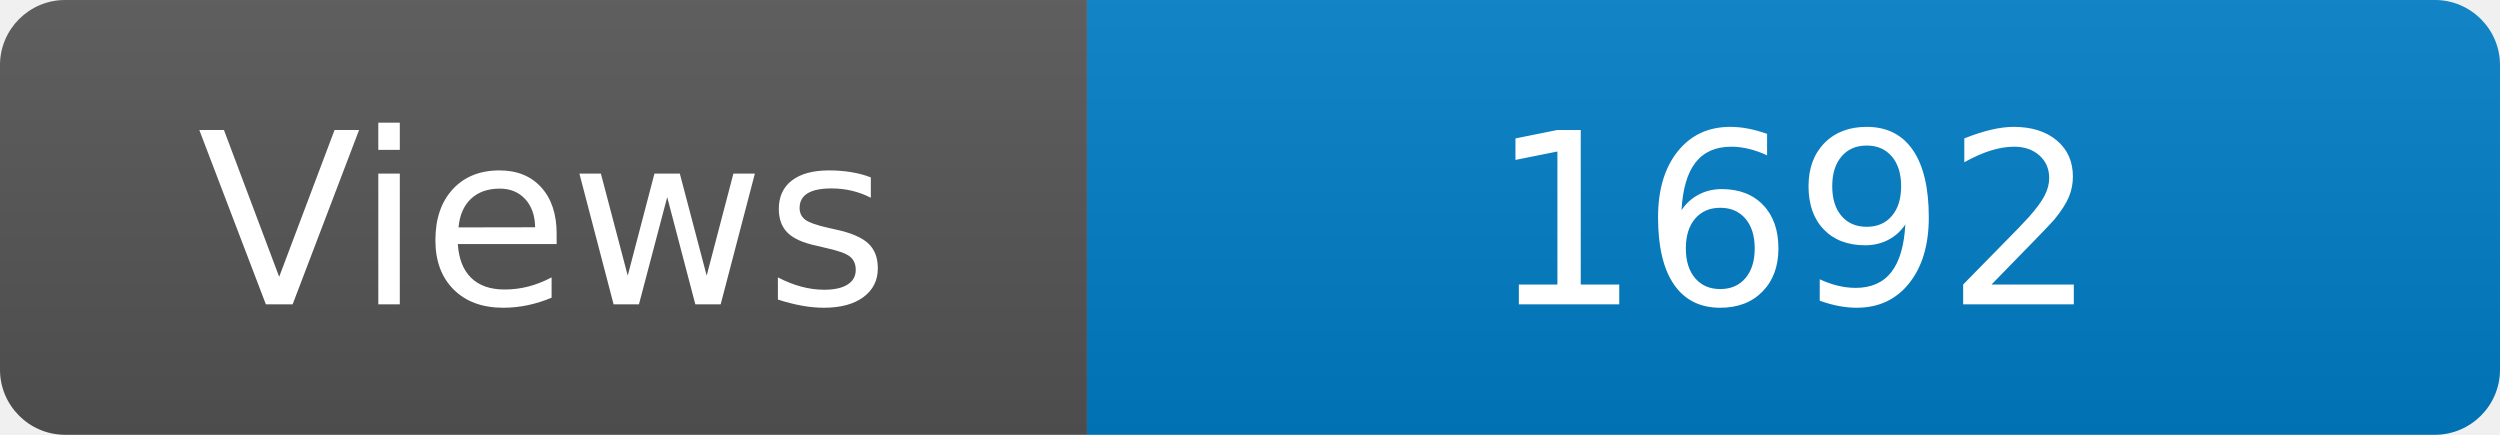
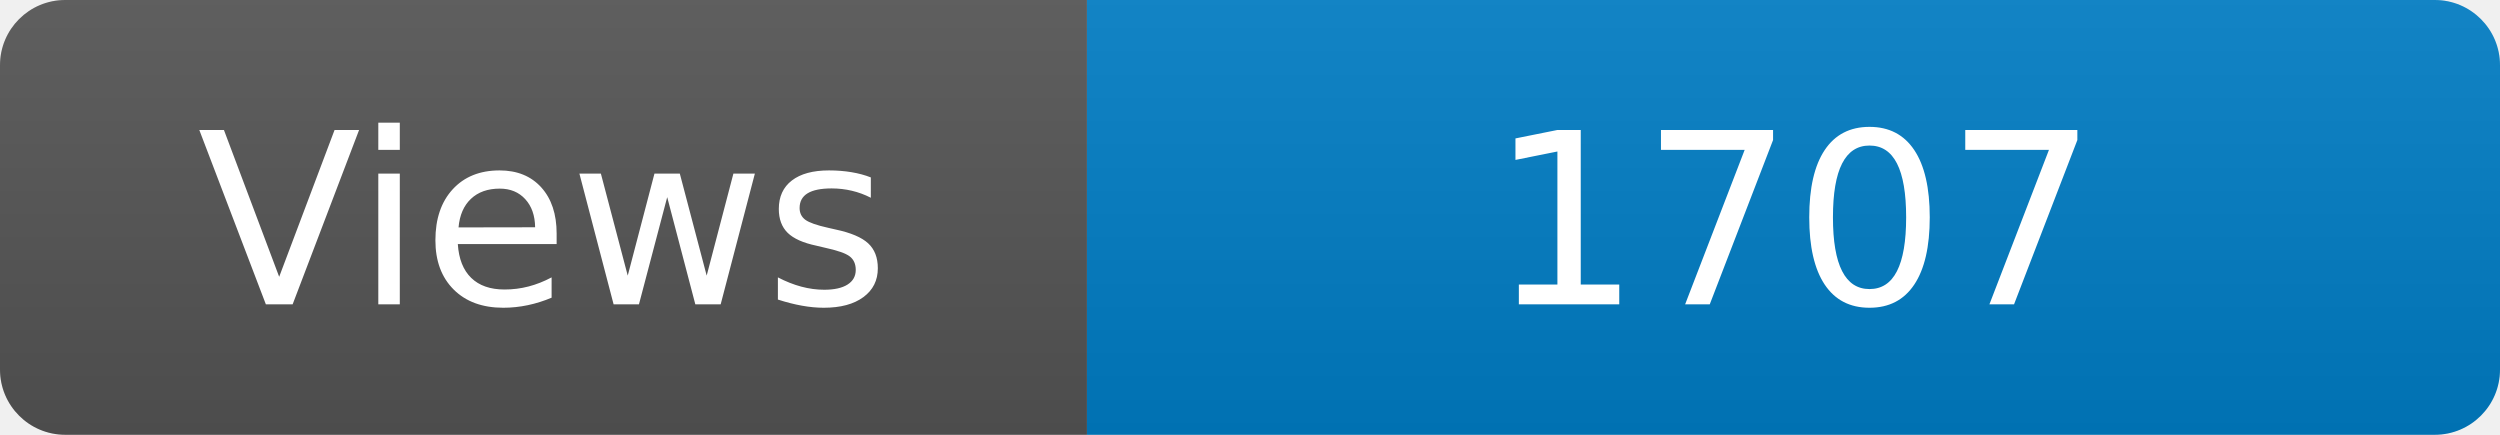
<svg xmlns="http://www.w3.org/2000/svg" width="115" height="20" role="img" aria-label="Maintained?: yes">
  <linearGradient id="s" x2="0" y2="100%">
    <stop offset="0" stop-color="#bbb" stop-opacity=".1" />
    <stop offset="1" stop-opacity=".1" />
  </linearGradient>
  <clipPath id="r">
    <rect width="115" height="20" rx="3" fill="#fff" />
  </clipPath>
  <g clip-path="url(#r)">
    <rect width="50" height="20" fill="#555" />
    <rect x="50" width="160" height="20" fill="#007ec6" />
    <rect width="115" height="20" fill="url(#s)" />
  </g>
  <g fill="#fff" text-anchor="middle" font-family="Verdana,Geneva,DejaVu Sans,sans-serif" font-size="110">
    <text x="250" y="140" transform="scale(.1)" fill="#fff">Views</text>
-     <text x="825" y="140" transform="scale(.1)" fill="#fff">1692</text>
+     <text x="825" y="140" transform="scale(.1)" fill="#fff">1707</text>
  </g>
</svg>
